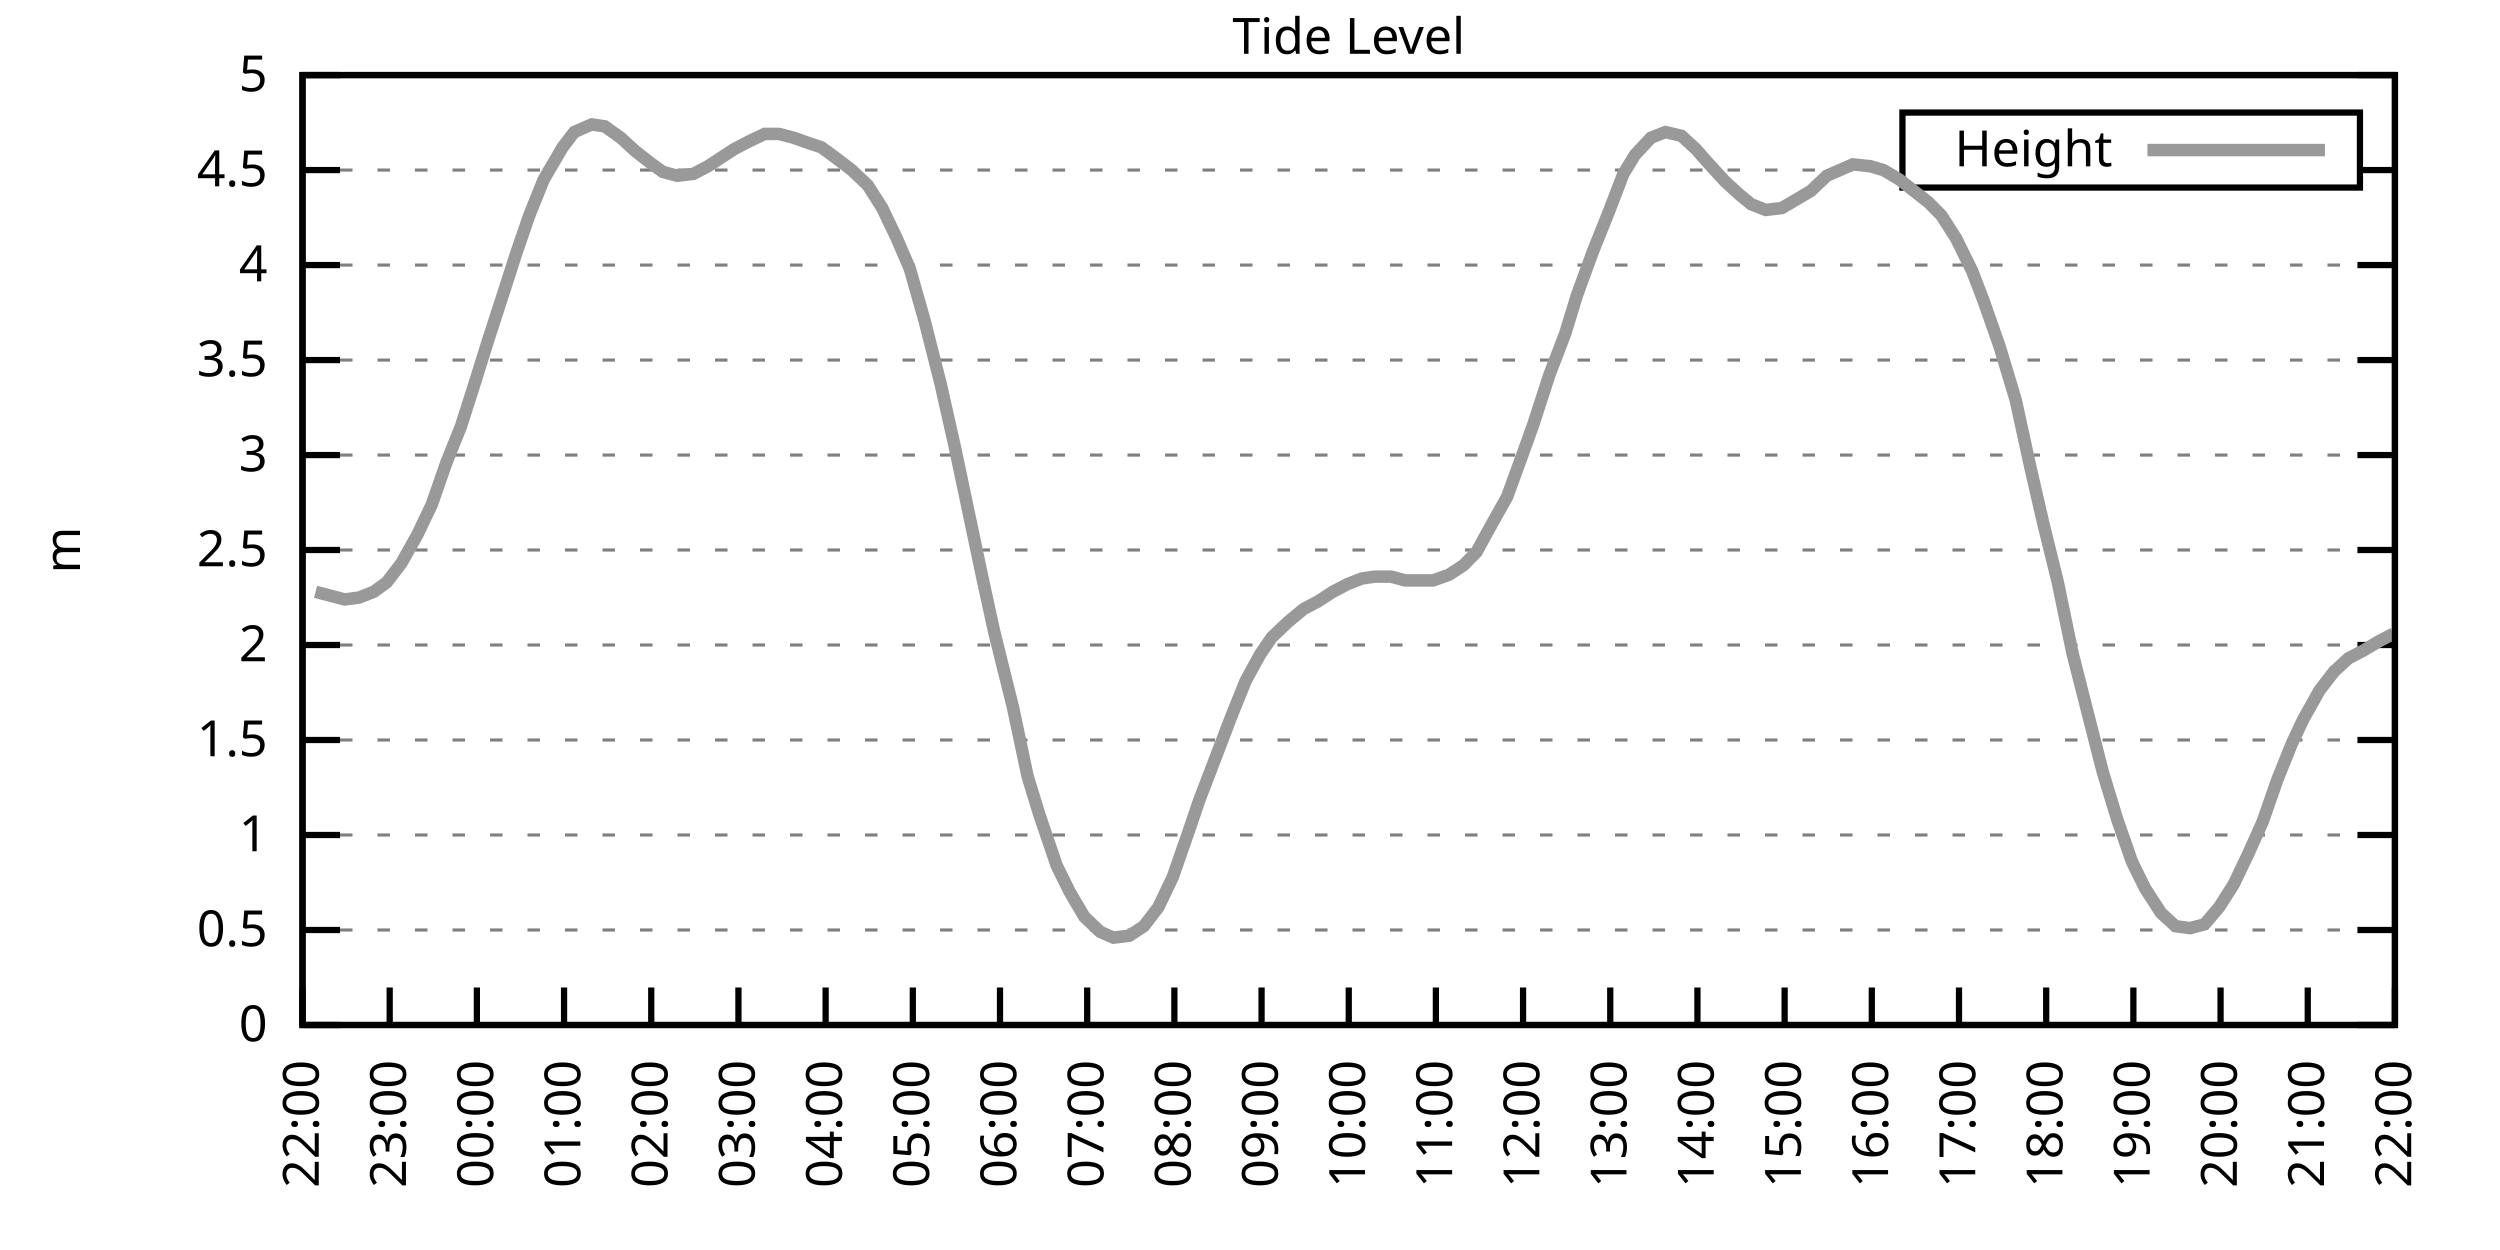
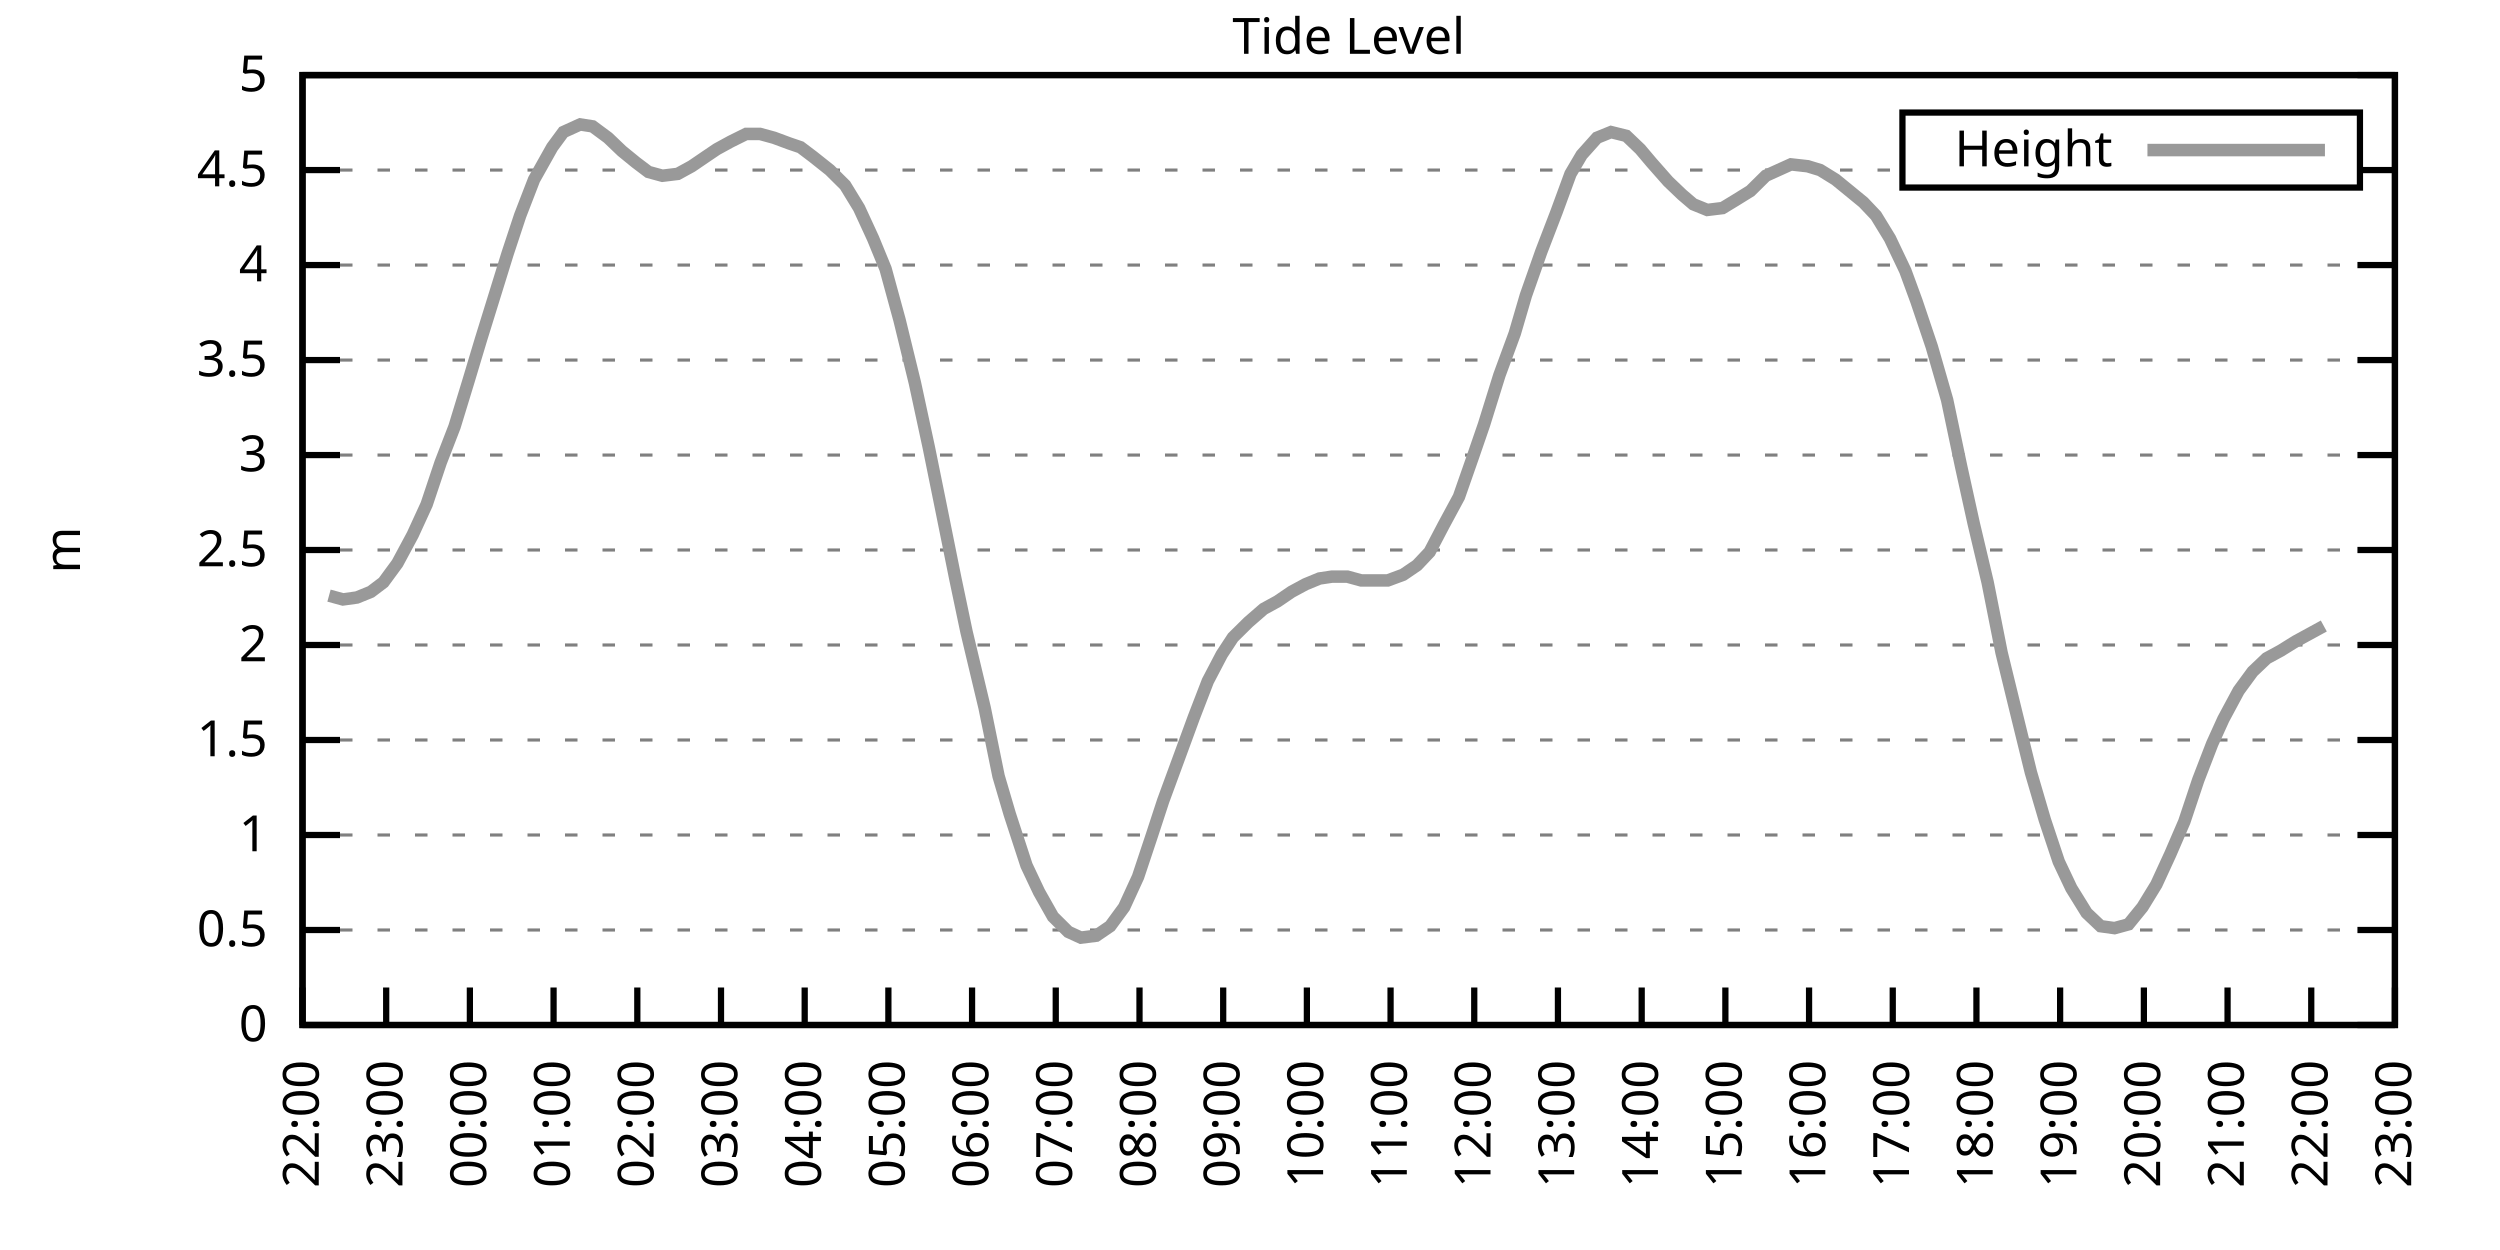
<svg xmlns="http://www.w3.org/2000/svg" xmlns:xlink="http://www.w3.org/1999/xlink" width="400" height="200" viewBox="0 0 400 200">
  <g id="gnuplot_canvas">
    <rect x="0" y="0" width="400" height="200" fill="none" />
    <defs>
      <circle id="gpDot" r="0.5" stroke-width="0.5" stroke="currentColor" />
      <path id="gpPt0" stroke-width="0.333" stroke="currentColor" d="M-1,0 h2 M0,-1 v2" />
      <path id="gpPt1" stroke-width="0.333" stroke="currentColor" d="M-1,-1 L1,1 M1,-1 L-1,1" />
      <path id="gpPt2" stroke-width="0.333" stroke="currentColor" d="M-1,0 L1,0 M0,-1 L0,1 M-1,-1 L1,1 M-1,1 L1,-1" />
      <rect id="gpPt3" stroke-width="0.333" stroke="currentColor" x="-1" y="-1" width="2" height="2" />
      <rect id="gpPt4" stroke-width="0.333" stroke="currentColor" fill="currentColor" x="-1" y="-1" width="2" height="2" />
      <circle id="gpPt5" stroke-width="0.333" stroke="currentColor" cx="0" cy="0" r="1" />
      <use xlink:href="#gpPt5" id="gpPt6" fill="currentColor" stroke="none" />
      <path id="gpPt7" stroke-width="0.333" stroke="currentColor" d="M0,-1.33 L-1.33,0.67 L1.33,0.67 z" />
      <use xlink:href="#gpPt7" id="gpPt8" fill="currentColor" stroke="none" />
      <use xlink:href="#gpPt7" id="gpPt9" stroke="currentColor" transform="rotate(180)" />
      <use xlink:href="#gpPt9" id="gpPt10" fill="currentColor" stroke="none" />
      <use xlink:href="#gpPt3" id="gpPt11" stroke="currentColor" transform="rotate(45)" />
      <use xlink:href="#gpPt11" id="gpPt12" fill="currentColor" stroke="none" />
      <path id="gpPt13" stroke-width="0.333" stroke="currentColor" d="M0,1.330 L1.265,0.411 L0.782,-1.067 L-0.782,-1.076 L-1.265,0.411 z" />
      <use xlink:href="#gpPt13" id="gpPt14" fill="currentColor" stroke="none" />
      <filter id="textbox" filterUnits="objectBoundingBox" x="0" y="0" height="1" width="1">
        <feFlood flood-color="white" flood-opacity="1" result="bgnd" />
        <feComposite in="SourceGraphic" in2="bgnd" operator="atop" />
      </filter>
      <filter id="greybox" filterUnits="objectBoundingBox" x="0" y="0" height="1" width="1">
        <feFlood flood-color="lightgrey" flood-opacity="1" result="grey" />
        <feComposite in="SourceGraphic" in2="grey" operator="atop" />
      </filter>
    </defs>
    <g fill="none" color="white" stroke="currentColor" stroke-width="1.00" stroke-linecap="butt" stroke-linejoin="miter">
</g>
    <g fill="none" color="black" stroke="currentColor" stroke-width="1.00" stroke-linecap="butt" stroke-linejoin="miter">
      <g stroke="none" shape-rendering="crispEdges">
        <polygon fill="rgb(255, 255, 255)" points="48.40,164.00 383.18,164.00 383.18,12.02 48.40,12.02 " />
      </g>
    </g>
    <g fill="none" color="black" stroke="currentColor" stroke-width="1.00" stroke-linecap="butt" stroke-linejoin="miter">
</g>
    <g fill="none" color="black" stroke="black" stroke-width="0.50" stroke-linecap="butt" stroke-linejoin="miter">
</g>
    <g fill="none" color="gray" stroke="currentColor" stroke-width="0.50" stroke-linecap="butt" stroke-linejoin="miter">
      <path stroke="gray" stroke-dasharray="2,4" class="gridline" d="M48.40,164.00 L383.19,164.00  " />
    </g>
    <g fill="none" color="gray" stroke="gray" stroke-width="1.00" stroke-linecap="butt" stroke-linejoin="miter">
</g>
    <g fill="none" color="black" stroke="currentColor" stroke-width="1.00" stroke-linecap="butt" stroke-linejoin="miter">
      <path stroke="black" d="M48.40,164.00 L54.40,164.00 M383.19,164.00 L377.19,164.00  " />
      <g transform="translate(42.80,166.60)" stroke="none" fill="black" font-family="Sans" font-size="8.00" text-anchor="end">
        <text>
          <tspan font-family="Sans"> 0</tspan>
        </text>
      </g>
    </g>
    <g fill="none" color="black" stroke="currentColor" stroke-width="1.00" stroke-linecap="butt" stroke-linejoin="miter">
</g>
    <g fill="none" color="black" stroke="black" stroke-width="0.50" stroke-linecap="butt" stroke-linejoin="miter">
</g>
    <g fill="none" color="gray" stroke="currentColor" stroke-width="0.50" stroke-linecap="butt" stroke-linejoin="miter">
      <path stroke="gray" stroke-dasharray="2,4" class="gridline" d="M48.40,148.80 L383.19,148.80  " />
    </g>
    <g fill="none" color="gray" stroke="gray" stroke-width="1.00" stroke-linecap="butt" stroke-linejoin="miter">
</g>
    <g fill="none" color="black" stroke="currentColor" stroke-width="1.00" stroke-linecap="butt" stroke-linejoin="miter">
      <path stroke="black" d="M48.40,148.80 L54.40,148.80 M383.19,148.80 L377.19,148.80  " />
      <g transform="translate(42.80,151.40)" stroke="none" fill="black" font-family="Sans" font-size="8.00" text-anchor="end">
        <text>
          <tspan font-family="Sans"> 0.5</tspan>
        </text>
      </g>
    </g>
    <g fill="none" color="black" stroke="currentColor" stroke-width="1.00" stroke-linecap="butt" stroke-linejoin="miter">
</g>
    <g fill="none" color="black" stroke="black" stroke-width="0.50" stroke-linecap="butt" stroke-linejoin="miter">
</g>
    <g fill="none" color="gray" stroke="currentColor" stroke-width="0.50" stroke-linecap="butt" stroke-linejoin="miter">
      <path stroke="gray" stroke-dasharray="2,4" class="gridline" d="M48.40,133.60 L383.19,133.60  " />
    </g>
    <g fill="none" color="gray" stroke="gray" stroke-width="1.00" stroke-linecap="butt" stroke-linejoin="miter">
</g>
    <g fill="none" color="black" stroke="currentColor" stroke-width="1.00" stroke-linecap="butt" stroke-linejoin="miter">
      <path stroke="black" d="M48.40,133.60 L54.40,133.60 M383.19,133.60 L377.19,133.60  " />
      <g transform="translate(42.80,136.20)" stroke="none" fill="black" font-family="Sans" font-size="8.00" text-anchor="end">
        <text>
          <tspan font-family="Sans"> 1</tspan>
        </text>
      </g>
    </g>
    <g fill="none" color="black" stroke="currentColor" stroke-width="1.00" stroke-linecap="butt" stroke-linejoin="miter">
</g>
    <g fill="none" color="black" stroke="black" stroke-width="0.50" stroke-linecap="butt" stroke-linejoin="miter">
</g>
    <g fill="none" color="gray" stroke="currentColor" stroke-width="0.50" stroke-linecap="butt" stroke-linejoin="miter">
      <path stroke="gray" stroke-dasharray="2,4" class="gridline" d="M48.40,118.40 L383.19,118.40  " />
    </g>
    <g fill="none" color="gray" stroke="gray" stroke-width="1.00" stroke-linecap="butt" stroke-linejoin="miter">
</g>
    <g fill="none" color="black" stroke="currentColor" stroke-width="1.00" stroke-linecap="butt" stroke-linejoin="miter">
      <path stroke="black" d="M48.40,118.40 L54.40,118.40 M383.19,118.40 L377.19,118.40  " />
      <g transform="translate(42.80,121.00)" stroke="none" fill="black" font-family="Sans" font-size="8.00" text-anchor="end">
        <text>
          <tspan font-family="Sans"> 1.5</tspan>
        </text>
      </g>
    </g>
    <g fill="none" color="black" stroke="currentColor" stroke-width="1.00" stroke-linecap="butt" stroke-linejoin="miter">
</g>
    <g fill="none" color="black" stroke="black" stroke-width="0.50" stroke-linecap="butt" stroke-linejoin="miter">
</g>
    <g fill="none" color="gray" stroke="currentColor" stroke-width="0.50" stroke-linecap="butt" stroke-linejoin="miter">
      <path stroke="gray" stroke-dasharray="2,4" class="gridline" d="M48.40,103.20 L383.19,103.20  " />
    </g>
    <g fill="none" color="gray" stroke="gray" stroke-width="1.00" stroke-linecap="butt" stroke-linejoin="miter">
</g>
    <g fill="none" color="black" stroke="currentColor" stroke-width="1.00" stroke-linecap="butt" stroke-linejoin="miter">
      <path stroke="black" d="M48.40,103.20 L54.40,103.20 M383.19,103.20 L377.19,103.20  " />
      <g transform="translate(42.80,105.80)" stroke="none" fill="black" font-family="Sans" font-size="8.00" text-anchor="end">
        <text>
          <tspan font-family="Sans"> 2</tspan>
        </text>
      </g>
    </g>
    <g fill="none" color="black" stroke="currentColor" stroke-width="1.00" stroke-linecap="butt" stroke-linejoin="miter">
</g>
    <g fill="none" color="black" stroke="black" stroke-width="0.50" stroke-linecap="butt" stroke-linejoin="miter">
</g>
    <g fill="none" color="gray" stroke="currentColor" stroke-width="0.50" stroke-linecap="butt" stroke-linejoin="miter">
      <path stroke="gray" stroke-dasharray="2,4" class="gridline" d="M48.40,88.00 L383.19,88.00  " />
    </g>
    <g fill="none" color="gray" stroke="gray" stroke-width="1.00" stroke-linecap="butt" stroke-linejoin="miter">
</g>
    <g fill="none" color="black" stroke="currentColor" stroke-width="1.00" stroke-linecap="butt" stroke-linejoin="miter">
      <path stroke="black" d="M48.40,88.00 L54.40,88.00 M383.19,88.00 L377.19,88.00  " />
      <g transform="translate(42.80,90.60)" stroke="none" fill="black" font-family="Sans" font-size="8.00" text-anchor="end">
        <text>
          <tspan font-family="Sans"> 2.5</tspan>
        </text>
      </g>
    </g>
    <g fill="none" color="black" stroke="currentColor" stroke-width="1.00" stroke-linecap="butt" stroke-linejoin="miter">
</g>
    <g fill="none" color="black" stroke="black" stroke-width="0.50" stroke-linecap="butt" stroke-linejoin="miter">
</g>
    <g fill="none" color="gray" stroke="currentColor" stroke-width="0.50" stroke-linecap="butt" stroke-linejoin="miter">
      <path stroke="gray" stroke-dasharray="2,4" class="gridline" d="M48.40,72.81 L383.19,72.81  " />
    </g>
    <g fill="none" color="gray" stroke="gray" stroke-width="1.00" stroke-linecap="butt" stroke-linejoin="miter">
</g>
    <g fill="none" color="black" stroke="currentColor" stroke-width="1.00" stroke-linecap="butt" stroke-linejoin="miter">
      <path stroke="black" d="M48.40,72.81 L54.40,72.81 M383.19,72.81 L377.19,72.81  " />
      <g transform="translate(42.80,75.41)" stroke="none" fill="black" font-family="Sans" font-size="8.00" text-anchor="end">
        <text>
          <tspan font-family="Sans"> 3</tspan>
        </text>
      </g>
    </g>
    <g fill="none" color="black" stroke="currentColor" stroke-width="1.00" stroke-linecap="butt" stroke-linejoin="miter">
</g>
    <g fill="none" color="black" stroke="black" stroke-width="0.50" stroke-linecap="butt" stroke-linejoin="miter">
</g>
    <g fill="none" color="gray" stroke="currentColor" stroke-width="0.50" stroke-linecap="butt" stroke-linejoin="miter">
      <path stroke="gray" stroke-dasharray="2,4" class="gridline" d="M48.40,57.61 L383.19,57.61  " />
    </g>
    <g fill="none" color="gray" stroke="gray" stroke-width="1.00" stroke-linecap="butt" stroke-linejoin="miter">
</g>
    <g fill="none" color="black" stroke="currentColor" stroke-width="1.00" stroke-linecap="butt" stroke-linejoin="miter">
      <path stroke="black" d="M48.40,57.61 L54.40,57.61 M383.19,57.61 L377.19,57.61  " />
      <g transform="translate(42.80,60.21)" stroke="none" fill="black" font-family="Sans" font-size="8.00" text-anchor="end">
        <text>
          <tspan font-family="Sans"> 3.5</tspan>
        </text>
      </g>
    </g>
    <g fill="none" color="black" stroke="currentColor" stroke-width="1.00" stroke-linecap="butt" stroke-linejoin="miter">
</g>
    <g fill="none" color="black" stroke="black" stroke-width="0.50" stroke-linecap="butt" stroke-linejoin="miter">
</g>
    <g fill="none" color="gray" stroke="currentColor" stroke-width="0.50" stroke-linecap="butt" stroke-linejoin="miter">
      <path stroke="gray" stroke-dasharray="2,4" class="gridline" d="M48.40,42.41 L383.19,42.41  " />
    </g>
    <g fill="none" color="gray" stroke="gray" stroke-width="1.00" stroke-linecap="butt" stroke-linejoin="miter">
</g>
    <g fill="none" color="black" stroke="currentColor" stroke-width="1.00" stroke-linecap="butt" stroke-linejoin="miter">
      <path stroke="black" d="M48.40,42.41 L54.40,42.41 M383.19,42.41 L377.19,42.41  " />
      <g transform="translate(42.80,45.01)" stroke="none" fill="black" font-family="Sans" font-size="8.00" text-anchor="end">
        <text>
          <tspan font-family="Sans"> 4</tspan>
        </text>
      </g>
    </g>
    <g fill="none" color="black" stroke="currentColor" stroke-width="1.00" stroke-linecap="butt" stroke-linejoin="miter">
</g>
    <g fill="none" color="black" stroke="black" stroke-width="0.50" stroke-linecap="butt" stroke-linejoin="miter">
</g>
    <g fill="none" color="gray" stroke="currentColor" stroke-width="0.50" stroke-linecap="butt" stroke-linejoin="miter">
      <path stroke="gray" stroke-dasharray="2,4" class="gridline" d="M48.40,27.21 L304.39,27.21 M377.59,27.21 L383.19,27.21  " />
    </g>
    <g fill="none" color="gray" stroke="gray" stroke-width="1.00" stroke-linecap="butt" stroke-linejoin="miter">
</g>
    <g fill="none" color="black" stroke="currentColor" stroke-width="1.00" stroke-linecap="butt" stroke-linejoin="miter">
      <path stroke="black" d="M48.40,27.21 L54.40,27.21 M383.19,27.21 L377.19,27.21  " />
      <g transform="translate(42.80,29.81)" stroke="none" fill="black" font-family="Sans" font-size="8.00" text-anchor="end">
        <text>
          <tspan font-family="Sans"> 4.5</tspan>
        </text>
      </g>
    </g>
    <g fill="none" color="black" stroke="currentColor" stroke-width="1.00" stroke-linecap="butt" stroke-linejoin="miter">
</g>
    <g fill="none" color="black" stroke="black" stroke-width="0.50" stroke-linecap="butt" stroke-linejoin="miter">
</g>
    <g fill="none" color="gray" stroke="currentColor" stroke-width="0.50" stroke-linecap="butt" stroke-linejoin="miter">
      <path stroke="gray" stroke-dasharray="2,4" class="gridline" d="M48.40,12.01 L383.19,12.01  " />
    </g>
    <g fill="none" color="gray" stroke="gray" stroke-width="1.00" stroke-linecap="butt" stroke-linejoin="miter">
</g>
    <g fill="none" color="black" stroke="currentColor" stroke-width="1.00" stroke-linecap="butt" stroke-linejoin="miter">
      <path stroke="black" d="M48.40,12.01 L54.40,12.01 M383.19,12.01 L377.19,12.01  " />
      <g transform="translate(42.80,14.61)" stroke="none" fill="black" font-family="Sans" font-size="8.00" text-anchor="end">
        <text>
          <tspan font-family="Sans"> 5</tspan>
        </text>
      </g>
    </g>
    <g fill="none" color="black" stroke="currentColor" stroke-width="1.00" stroke-linecap="butt" stroke-linejoin="miter">
      <path stroke="black" d="M48.40,164.00 L48.40,158.00  " />
      <g transform="translate(51.00,169.60) rotate(270.00)" stroke="none" fill="black" font-family="Sans" font-size="8.00" text-anchor="end">
        <text>
          <tspan font-family="Sans">22:00</tspan>
        </text>
      </g>
    </g>
    <g fill="none" color="black" stroke="currentColor" stroke-width="1.00" stroke-linecap="butt" stroke-linejoin="miter">
-       <path stroke="black" d="M62.35,164.00 L62.35,158.00  " />
-       <g transform="translate(64.95,169.60) rotate(270.00)" stroke="none" fill="black" font-family="Sans" font-size="8.00" text-anchor="end">
+       <path stroke="black" d="M61.79,164.00 L61.79,158.00  " />
+       <g transform="translate(64.39,169.60) rotate(270.00)" stroke="none" fill="black" font-family="Sans" font-size="8.00" text-anchor="end">
        <text>
          <tspan font-family="Sans">23:00</tspan>
        </text>
      </g>
    </g>
    <g fill="none" color="black" stroke="currentColor" stroke-width="1.00" stroke-linecap="butt" stroke-linejoin="miter">
-       <path stroke="black" d="M76.30,164.00 L76.30,158.00  " />
-       <g transform="translate(78.90,169.60) rotate(270.00)" stroke="none" fill="black" font-family="Sans" font-size="8.00" text-anchor="end">
+       <path stroke="black" d="M75.18,164.00 L75.18,158.00  " />
+       <g transform="translate(77.78,169.60) rotate(270.00)" stroke="none" fill="black" font-family="Sans" font-size="8.00" text-anchor="end">
        <text>
          <tspan font-family="Sans">00:00</tspan>
        </text>
      </g>
    </g>
    <g fill="none" color="black" stroke="currentColor" stroke-width="1.00" stroke-linecap="butt" stroke-linejoin="miter">
-       <path stroke="black" d="M90.25,164.00 L90.25,158.00  " />
-       <g transform="translate(92.85,169.60) rotate(270.00)" stroke="none" fill="black" font-family="Sans" font-size="8.00" text-anchor="end">
+       <path stroke="black" d="M88.57,164.00 L88.57,158.00  " />
+       <g transform="translate(91.17,169.60) rotate(270.00)" stroke="none" fill="black" font-family="Sans" font-size="8.00" text-anchor="end">
        <text>
          <tspan font-family="Sans">01:00</tspan>
        </text>
      </g>
    </g>
    <g fill="none" color="black" stroke="currentColor" stroke-width="1.00" stroke-linecap="butt" stroke-linejoin="miter">
-       <path stroke="black" d="M104.20,164.00 L104.20,158.00  " />
-       <g transform="translate(106.80,169.60) rotate(270.00)" stroke="none" fill="black" font-family="Sans" font-size="8.00" text-anchor="end">
+       <path stroke="black" d="M101.97,164.00 L101.97,158.00  " />
+       <g transform="translate(104.57,169.60) rotate(270.00)" stroke="none" fill="black" font-family="Sans" font-size="8.00" text-anchor="end">
        <text>
          <tspan font-family="Sans">02:00</tspan>
        </text>
      </g>
    </g>
    <g fill="none" color="black" stroke="currentColor" stroke-width="1.00" stroke-linecap="butt" stroke-linejoin="miter">
-       <path stroke="black" d="M118.15,164.00 L118.15,158.00  " />
-       <g transform="translate(120.75,169.60) rotate(270.00)" stroke="none" fill="black" font-family="Sans" font-size="8.00" text-anchor="end">
+       <path stroke="black" d="M115.36,164.00 L115.36,158.00  " />
+       <g transform="translate(117.96,169.60) rotate(270.00)" stroke="none" fill="black" font-family="Sans" font-size="8.00" text-anchor="end">
        <text>
          <tspan font-family="Sans">03:00</tspan>
        </text>
      </g>
    </g>
    <g fill="none" color="black" stroke="currentColor" stroke-width="1.00" stroke-linecap="butt" stroke-linejoin="miter">
-       <path stroke="black" d="M132.10,164.00 L132.10,158.00  " />
-       <g transform="translate(134.70,169.60) rotate(270.00)" stroke="none" fill="black" font-family="Sans" font-size="8.00" text-anchor="end">
+       <path stroke="black" d="M128.75,164.00 L128.75,158.00  " />
+       <g transform="translate(131.35,169.60) rotate(270.00)" stroke="none" fill="black" font-family="Sans" font-size="8.00" text-anchor="end">
        <text>
          <tspan font-family="Sans">04:00</tspan>
        </text>
      </g>
    </g>
    <g fill="none" color="black" stroke="currentColor" stroke-width="1.00" stroke-linecap="butt" stroke-linejoin="miter">
-       <path stroke="black" d="M146.05,164.00 L146.05,158.00  " />
-       <g transform="translate(148.65,169.60) rotate(270.00)" stroke="none" fill="black" font-family="Sans" font-size="8.00" text-anchor="end">
+       <path stroke="black" d="M142.14,164.00 L142.14,158.00  " />
+       <g transform="translate(144.74,169.60) rotate(270.00)" stroke="none" fill="black" font-family="Sans" font-size="8.00" text-anchor="end">
        <text>
          <tspan font-family="Sans">05:00</tspan>
        </text>
      </g>
    </g>
    <g fill="none" color="black" stroke="currentColor" stroke-width="1.00" stroke-linecap="butt" stroke-linejoin="miter">
-       <path stroke="black" d="M160.00,164.00 L160.00,158.00  " />
-       <g transform="translate(162.60,169.60) rotate(270.00)" stroke="none" fill="black" font-family="Sans" font-size="8.00" text-anchor="end">
+       <path stroke="black" d="M155.53,164.00 L155.53,158.00  " />
+       <g transform="translate(158.13,169.60) rotate(270.00)" stroke="none" fill="black" font-family="Sans" font-size="8.00" text-anchor="end">
        <text>
          <tspan font-family="Sans">06:00</tspan>
        </text>
      </g>
    </g>
    <g fill="none" color="black" stroke="currentColor" stroke-width="1.00" stroke-linecap="butt" stroke-linejoin="miter">
-       <path stroke="black" d="M173.95,164.00 L173.95,158.00  " />
-       <g transform="translate(176.55,169.60) rotate(270.00)" stroke="none" fill="black" font-family="Sans" font-size="8.00" text-anchor="end">
+       <path stroke="black" d="M168.92,164.00 L168.92,158.00  " />
+       <g transform="translate(171.52,169.60) rotate(270.00)" stroke="none" fill="black" font-family="Sans" font-size="8.00" text-anchor="end">
        <text>
          <tspan font-family="Sans">07:00</tspan>
        </text>
      </g>
    </g>
    <g fill="none" color="black" stroke="currentColor" stroke-width="1.00" stroke-linecap="butt" stroke-linejoin="miter">
-       <path stroke="black" d="M187.90,164.00 L187.90,158.00  " />
-       <g transform="translate(190.50,169.60) rotate(270.00)" stroke="none" fill="black" font-family="Sans" font-size="8.00" text-anchor="end">
+       <path stroke="black" d="M182.32,164.00 L182.32,158.00  " />
+       <g transform="translate(184.92,169.60) rotate(270.00)" stroke="none" fill="black" font-family="Sans" font-size="8.00" text-anchor="end">
        <text>
          <tspan font-family="Sans">08:00</tspan>
        </text>
      </g>
    </g>
    <g fill="none" color="black" stroke="currentColor" stroke-width="1.00" stroke-linecap="butt" stroke-linejoin="miter">
-       <path stroke="black" d="M201.85,164.00 L201.85,158.00  " />
-       <g transform="translate(204.45,169.60) rotate(270.00)" stroke="none" fill="black" font-family="Sans" font-size="8.00" text-anchor="end">
+       <path stroke="black" d="M195.71,164.00 L195.71,158.00  " />
+       <g transform="translate(198.31,169.60) rotate(270.00)" stroke="none" fill="black" font-family="Sans" font-size="8.00" text-anchor="end">
        <text>
          <tspan font-family="Sans">09:00</tspan>
        </text>
      </g>
    </g>
    <g fill="none" color="black" stroke="currentColor" stroke-width="1.00" stroke-linecap="butt" stroke-linejoin="miter">
-       <path stroke="black" d="M215.80,164.00 L215.80,158.00  " />
-       <g transform="translate(218.40,169.60) rotate(270.00)" stroke="none" fill="black" font-family="Sans" font-size="8.00" text-anchor="end">
+       <path stroke="black" d="M209.10,164.00 L209.10,158.00  " />
+       <g transform="translate(211.70,169.60) rotate(270.00)" stroke="none" fill="black" font-family="Sans" font-size="8.00" text-anchor="end">
        <text>
          <tspan font-family="Sans">10:00</tspan>
        </text>
      </g>
    </g>
    <g fill="none" color="black" stroke="currentColor" stroke-width="1.00" stroke-linecap="butt" stroke-linejoin="miter">
-       <path stroke="black" d="M229.74,164.00 L229.74,158.00  " />
-       <g transform="translate(232.34,169.60) rotate(270.00)" stroke="none" fill="black" font-family="Sans" font-size="8.00" text-anchor="end">
+       <path stroke="black" d="M222.49,164.00 L222.49,158.00  " />
+       <g transform="translate(225.09,169.60) rotate(270.00)" stroke="none" fill="black" font-family="Sans" font-size="8.00" text-anchor="end">
        <text>
          <tspan font-family="Sans">11:00</tspan>
        </text>
      </g>
    </g>
    <g fill="none" color="black" stroke="currentColor" stroke-width="1.00" stroke-linecap="butt" stroke-linejoin="miter">
-       <path stroke="black" d="M243.69,164.00 L243.69,158.00  " />
-       <g transform="translate(246.29,169.60) rotate(270.00)" stroke="none" fill="black" font-family="Sans" font-size="8.00" text-anchor="end">
+       <path stroke="black" d="M235.88,164.00 L235.88,158.00  " />
+       <g transform="translate(238.48,169.60) rotate(270.00)" stroke="none" fill="black" font-family="Sans" font-size="8.00" text-anchor="end">
        <text>
          <tspan font-family="Sans">12:00</tspan>
        </text>
      </g>
    </g>
    <g fill="none" color="black" stroke="currentColor" stroke-width="1.00" stroke-linecap="butt" stroke-linejoin="miter">
-       <path stroke="black" d="M257.64,164.00 L257.64,158.00  " />
-       <g transform="translate(260.24,169.60) rotate(270.00)" stroke="none" fill="black" font-family="Sans" font-size="8.00" text-anchor="end">
+       <path stroke="black" d="M249.27,164.00 L249.27,158.00  " />
+       <g transform="translate(251.87,169.60) rotate(270.00)" stroke="none" fill="black" font-family="Sans" font-size="8.00" text-anchor="end">
        <text>
          <tspan font-family="Sans">13:00</tspan>
        </text>
      </g>
    </g>
    <g fill="none" color="black" stroke="currentColor" stroke-width="1.00" stroke-linecap="butt" stroke-linejoin="miter">
-       <path stroke="black" d="M271.59,164.00 L271.59,158.00  " />
-       <g transform="translate(274.19,169.60) rotate(270.00)" stroke="none" fill="black" font-family="Sans" font-size="8.00" text-anchor="end">
+       <path stroke="black" d="M262.67,164.00 L262.67,158.00  " />
+       <g transform="translate(265.27,169.60) rotate(270.00)" stroke="none" fill="black" font-family="Sans" font-size="8.00" text-anchor="end">
        <text>
          <tspan font-family="Sans">14:00</tspan>
        </text>
      </g>
    </g>
    <g fill="none" color="black" stroke="currentColor" stroke-width="1.00" stroke-linecap="butt" stroke-linejoin="miter">
-       <path stroke="black" d="M285.54,164.00 L285.54,158.00  " />
-       <g transform="translate(288.14,169.60) rotate(270.00)" stroke="none" fill="black" font-family="Sans" font-size="8.00" text-anchor="end">
+       <path stroke="black" d="M276.06,164.00 L276.06,158.00  " />
+       <g transform="translate(278.66,169.60) rotate(270.00)" stroke="none" fill="black" font-family="Sans" font-size="8.00" text-anchor="end">
        <text>
          <tspan font-family="Sans">15:00</tspan>
        </text>
      </g>
    </g>
    <g fill="none" color="black" stroke="currentColor" stroke-width="1.00" stroke-linecap="butt" stroke-linejoin="miter">
-       <path stroke="black" d="M299.49,164.00 L299.49,158.00  " />
-       <g transform="translate(302.09,169.60) rotate(270.00)" stroke="none" fill="black" font-family="Sans" font-size="8.00" text-anchor="end">
+       <path stroke="black" d="M289.45,164.00 L289.45,158.00  " />
+       <g transform="translate(292.05,169.60) rotate(270.00)" stroke="none" fill="black" font-family="Sans" font-size="8.00" text-anchor="end">
        <text>
          <tspan font-family="Sans">16:00</tspan>
        </text>
      </g>
    </g>
    <g fill="none" color="black" stroke="currentColor" stroke-width="1.00" stroke-linecap="butt" stroke-linejoin="miter">
-       <path stroke="black" d="M313.44,164.00 L313.44,158.00  " />
-       <g transform="translate(316.04,169.60) rotate(270.00)" stroke="none" fill="black" font-family="Sans" font-size="8.00" text-anchor="end">
+       <path stroke="black" d="M302.84,164.00 L302.84,158.00  " />
+       <g transform="translate(305.44,169.60) rotate(270.00)" stroke="none" fill="black" font-family="Sans" font-size="8.00" text-anchor="end">
        <text>
          <tspan font-family="Sans">17:00</tspan>
        </text>
      </g>
    </g>
    <g fill="none" color="black" stroke="currentColor" stroke-width="1.00" stroke-linecap="butt" stroke-linejoin="miter">
-       <path stroke="black" d="M327.39,164.00 L327.39,158.00  " />
-       <g transform="translate(329.99,169.60) rotate(270.00)" stroke="none" fill="black" font-family="Sans" font-size="8.00" text-anchor="end">
+       <path stroke="black" d="M316.23,164.00 L316.23,158.00  " />
+       <g transform="translate(318.83,169.60) rotate(270.00)" stroke="none" fill="black" font-family="Sans" font-size="8.00" text-anchor="end">
        <text>
          <tspan font-family="Sans">18:00</tspan>
        </text>
      </g>
    </g>
    <g fill="none" color="black" stroke="currentColor" stroke-width="1.00" stroke-linecap="butt" stroke-linejoin="miter">
-       <path stroke="black" d="M341.34,164.00 L341.34,158.00  " />
-       <g transform="translate(343.94,169.60) rotate(270.00)" stroke="none" fill="black" font-family="Sans" font-size="8.00" text-anchor="end">
+       <path stroke="black" d="M329.62,164.00 L329.62,158.00  " />
+       <g transform="translate(332.22,169.60) rotate(270.00)" stroke="none" fill="black" font-family="Sans" font-size="8.00" text-anchor="end">
        <text>
          <tspan font-family="Sans">19:00</tspan>
        </text>
      </g>
    </g>
    <g fill="none" color="black" stroke="currentColor" stroke-width="1.00" stroke-linecap="butt" stroke-linejoin="miter">
-       <path stroke="black" d="M355.29,164.00 L355.29,158.00  " />
-       <g transform="translate(357.89,169.60) rotate(270.00)" stroke="none" fill="black" font-family="Sans" font-size="8.00" text-anchor="end">
+       <path stroke="black" d="M343.02,164.00 L343.02,158.00  " />
+       <g transform="translate(345.62,169.60) rotate(270.00)" stroke="none" fill="black" font-family="Sans" font-size="8.00" text-anchor="end">
        <text>
          <tspan font-family="Sans">20:00</tspan>
        </text>
      </g>
    </g>
    <g fill="none" color="black" stroke="currentColor" stroke-width="1.00" stroke-linecap="butt" stroke-linejoin="miter">
-       <path stroke="black" d="M369.24,164.00 L369.24,158.00  " />
-       <g transform="translate(371.84,169.60) rotate(270.00)" stroke="none" fill="black" font-family="Sans" font-size="8.00" text-anchor="end">
+       <path stroke="black" d="M356.41,164.00 L356.41,158.00  " />
+       <g transform="translate(359.01,169.60) rotate(270.00)" stroke="none" fill="black" font-family="Sans" font-size="8.00" text-anchor="end">
        <text>
          <tspan font-family="Sans">21:00</tspan>
+         </text>
+       </g>
+     </g>
+     <g fill="none" color="black" stroke="currentColor" stroke-width="1.00" stroke-linecap="butt" stroke-linejoin="miter">
+       <path stroke="black" d="M369.80,164.00 L369.80,158.00  " />
+       <g transform="translate(372.40,169.60) rotate(270.00)" stroke="none" fill="black" font-family="Sans" font-size="8.00" text-anchor="end">
+         <text>
+           <tspan font-family="Sans">22:00</tspan>
        </text>
      </g>
    </g>
    <g fill="none" color="black" stroke="currentColor" stroke-width="1.00" stroke-linecap="butt" stroke-linejoin="miter">
      <path stroke="black" d="M383.19,164.00 L383.19,158.00  " />
      <g transform="translate(385.79,169.60) rotate(270.00)" stroke="none" fill="black" font-family="Sans" font-size="8.00" text-anchor="end">
        <text>
-           <tspan font-family="Sans">22:00</tspan>
+           <tspan font-family="Sans">23:00</tspan>
        </text>
      </g>
    </g>
    <g fill="none" color="black" stroke="currentColor" stroke-width="1.00" stroke-linecap="butt" stroke-linejoin="miter">
</g>
    <g fill="none" color="black" stroke="currentColor" stroke-width="1.00" stroke-linecap="butt" stroke-linejoin="miter">
      <path stroke="black" d="M48.40,12.01 L48.40,164.00 L383.19,164.00 L383.19,12.01 L48.40,12.01 Z  " />
    </g>
    <g fill="none" color="black" stroke="currentColor" stroke-width="1.00" stroke-linecap="butt" stroke-linejoin="miter">
</g>
    <g fill="none" color="black" stroke="currentColor" stroke-width="1.00" stroke-linecap="butt" stroke-linejoin="miter">
      <path stroke="black" d="M304.39,30.01 L304.39,18.01 L377.59,18.01 L377.59,30.01 L304.39,30.01 Z  " />
    </g>
    <g id="Tide_level_plot_1">
      <g fill="none" color="white" stroke="black" stroke-width="2.00" stroke-linecap="butt" stroke-linejoin="miter">
</g>
      <g fill="none" color="black" stroke="currentColor" stroke-width="2.00" stroke-linecap="butt" stroke-linejoin="miter">
        <g transform="translate(337.99,26.61)" stroke="none" fill="black" font-family="Sans" font-size="8.00" text-anchor="end">
          <text>
            <tspan font-family="Sans">Height</tspan>
          </text>
        </g>
      </g>
      <g fill="none" color="black" stroke="currentColor" stroke-width="2.00" stroke-linecap="butt" stroke-linejoin="miter">
-         <path stroke="rgb(153, 153, 153)" d="M343.59,24.01 L371.99,24.01 M50.49,94.69 L52.82,95.30 L55.14,95.91 L57.47,95.60 L59.79,94.69 L61.88,93.17   L64.21,90.13 L66.77,85.57 L69.09,80.71 L71.42,74.02 L73.74,68.25 L76.07,60.95 L78.16,54.26 L80.72,46.36   L82.58,40.58 L84.67,34.50 L86.99,28.73 L90.02,23.56 L91.88,21.13 L94.67,19.91 L96.76,20.22 L99.32,22.04   L101.64,24.17 L103.97,25.99 L106.06,27.51 L108.38,28.12 L110.94,27.82 L113.27,26.60 L115.59,25.08 L117.45,23.87   L119.78,22.65 L122.33,21.43 L124.66,21.43 L126.98,22.04 L129.54,22.95 L131.40,23.56 L133.49,25.08 L136.28,27.21   L138.84,29.64 L141.16,33.29 L143.49,38.15 L145.58,43.02 L147.91,51.22 L150.46,61.25 L152.79,71.59 L154.65,80.41   L157.21,92.56 L159.07,101.08 L162.09,113.24 L164.41,124.18 L166.27,130.26 L169.06,138.47 L171.16,142.72 L173.48,146.67   L176.04,149.10 L178.13,150.02 L180.69,149.71 L183.01,148.19 L185.34,145.15 L187.66,140.29 L189.99,133.60 L191.85,128.13   L194.41,121.44 L196.96,114.76 L199.29,108.98 L201.61,104.72 L203.47,101.99 L206.03,99.56 L208.59,97.43 L210.91,96.21   L213.24,94.69 L215.56,93.48 L217.89,92.56 L219.98,92.26 L222.54,92.26 L224.86,92.87 L226.95,92.87 L229.28,92.87   L231.84,91.96 L234.16,90.44 L236.25,88.31 L238.58,84.05 L241.14,79.49 L243.46,73.11 L245.32,67.94 L247.88,60.04   L250.44,53.35 L252.30,47.27 L254.85,40.28 L257.41,33.90 L259.74,27.82 L261.60,24.78 L264.15,22.04 L266.48,21.13   L269.04,21.74 L271.36,23.87 L273.22,25.99 L276.01,29.03 L278.34,31.16 L280.20,32.68 L282.52,33.59 L285.08,33.29   L287.17,32.07 L289.73,30.55 L292.29,28.12 L294.38,27.21 L296.47,26.30 L299.26,26.60 L301.35,27.21 L303.91,28.73   L306.23,30.55 L308.56,32.38 L310.65,34.50 L312.98,38.15 L315.53,43.32 L317.39,48.18 L319.95,55.48 L322.51,63.99   L324.83,74.63 L326.93,83.75 L329.25,93.17 L331.58,104.42 L334.13,114.45 L336.46,123.57 L338.78,131.17 L341.11,137.86   L343.20,142.11 L345.76,146.07 L348.08,148.19 L350.41,148.50 L352.73,147.89 L355.06,145.15 L357.38,141.51 L359.71,136.64   L362.03,131.47 L364.36,124.79 L366.68,119.01 L368.54,115.06 L371.10,110.50 L373.43,107.46 L375.75,105.33 L378.08,104.12   L380.63,102.60 L382.96,101.38  " />
+         <path stroke="rgb(153, 153, 153)" d="M343.59,24.01 L371.99,24.01 M52.64,95.30 L54.87,95.91 L57.10,95.60 L59.34,94.69 L61.35,93.17 L63.58,90.13   L66.03,85.57 L68.26,80.71 L70.50,74.02 L72.73,68.25 L74.96,60.95 L76.97,54.26 L79.42,46.36 L81.21,40.58   L83.22,34.50 L85.45,28.73 L88.35,23.56 L90.14,21.13 L92.82,19.91 L94.82,20.22 L97.28,22.04 L99.51,24.17   L101.74,25.99 L103.75,27.51 L105.98,28.12 L108.44,27.82 L110.67,26.60 L112.90,25.08 L114.69,23.87 L116.92,22.65   L119.38,21.43 L121.61,21.43 L123.84,22.04 L126.29,22.95 L128.08,23.56 L130.09,25.08 L132.77,27.21 L135.22,29.64   L137.45,33.29 L139.69,38.15 L141.69,43.02 L143.93,51.22 L146.38,61.25 L148.61,71.59 L150.40,80.41 L152.85,92.56   L154.64,101.08 L157.54,113.24 L159.77,124.18 L161.56,130.26 L164.24,138.47 L166.25,142.72 L168.48,146.67 L170.93,149.10   L172.94,150.02 L175.40,149.71 L177.63,148.19 L179.86,145.15 L182.09,140.29 L184.32,133.60 L186.11,128.13 L188.57,121.44   L191.02,114.76 L193.25,108.98 L195.48,104.72 L197.27,101.99 L199.73,99.56 L202.18,97.43 L204.41,96.21 L206.64,94.69   L208.88,93.48 L211.11,92.56 L213.12,92.26 L215.57,92.26 L217.80,92.87 L219.81,92.87 L222.04,92.87 L224.50,91.96   L226.73,90.44 L228.74,88.31 L230.97,84.05 L233.43,79.49 L235.66,73.11 L237.44,67.94 L239.90,60.04 L242.36,53.35   L244.14,47.27 L246.60,40.28 L249.05,33.90 L251.28,27.82 L253.07,24.78 L255.52,22.04 L257.76,21.13 L260.21,21.74   L262.44,23.87 L264.23,25.99 L266.91,29.03 L269.14,31.16 L270.92,32.68 L273.16,33.59 L275.61,33.29 L277.62,32.07   L280.07,30.55 L282.53,28.12 L284.54,27.21 L286.55,26.30 L289.23,26.60 L291.23,27.21 L293.69,28.73 L295.92,30.55   L298.15,32.38 L300.16,34.50 L302.39,38.15 L304.85,43.32 L306.63,48.18 L309.09,55.48 L311.54,63.99 L313.78,74.63   L315.79,83.75 L318.02,93.17 L320.25,104.42 L322.70,114.45 L324.94,123.57 L327.17,131.17 L329.40,137.86 L331.41,142.11   L333.86,146.07 L336.10,148.19 L338.33,148.50 L340.56,147.89 L342.79,145.15 L345.02,141.51 L347.26,136.64 L349.49,131.47   L351.72,124.79 L353.95,119.01 L355.74,115.06 L358.19,110.50 L360.42,107.46 L362.66,105.33 L364.89,104.12 L367.34,102.60   L369.58,101.38 L371.81,100.16  " />
      </g>
    </g>
    <g fill="none" color="black" stroke="currentColor" stroke-width="2.00" stroke-linecap="butt" stroke-linejoin="miter">
</g>
    <g fill="none" color="black" stroke="black" stroke-width="1.00" stroke-linecap="butt" stroke-linejoin="miter">
</g>
    <g fill="none" color="black" stroke="currentColor" stroke-width="1.00" stroke-linecap="butt" stroke-linejoin="miter">
      <path stroke="black" d="M48.40,12.01 L48.40,164.00 L383.19,164.00 L383.19,12.01 L48.40,12.01 Z  " />
      <g transform="translate(12.80,88.01) rotate(270.00)" stroke="none" fill="black" font-family="Sans" font-size="8.00" text-anchor="middle">
        <text>
          <tspan font-family="Sans">m</tspan>
        </text>
      </g>
    </g>
    <g fill="none" color="black" stroke="currentColor" stroke-width="1.00" stroke-linecap="butt" stroke-linejoin="miter">
</g>
    <g fill="none" color="black" stroke="currentColor" stroke-width="1.00" stroke-linecap="butt" stroke-linejoin="miter">
      <g transform="translate(215.79,8.61)" stroke="none" fill="black" font-family="Sans" font-size="8.00" text-anchor="middle">
        <text>
          <tspan font-family="Sans">Tide Level</tspan>
        </text>
      </g>
    </g>
    <g fill="none" color="black" stroke="currentColor" stroke-width="1.00" stroke-linecap="butt" stroke-linejoin="miter">
</g>
  </g>
</svg>
